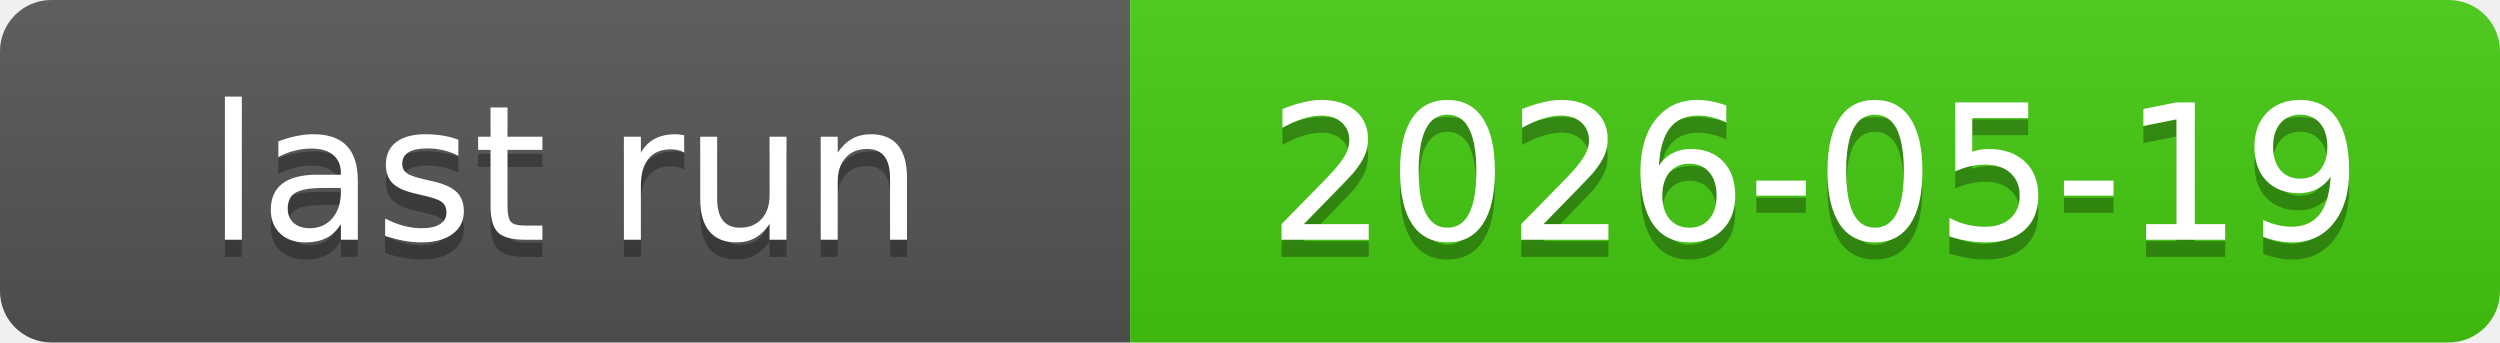
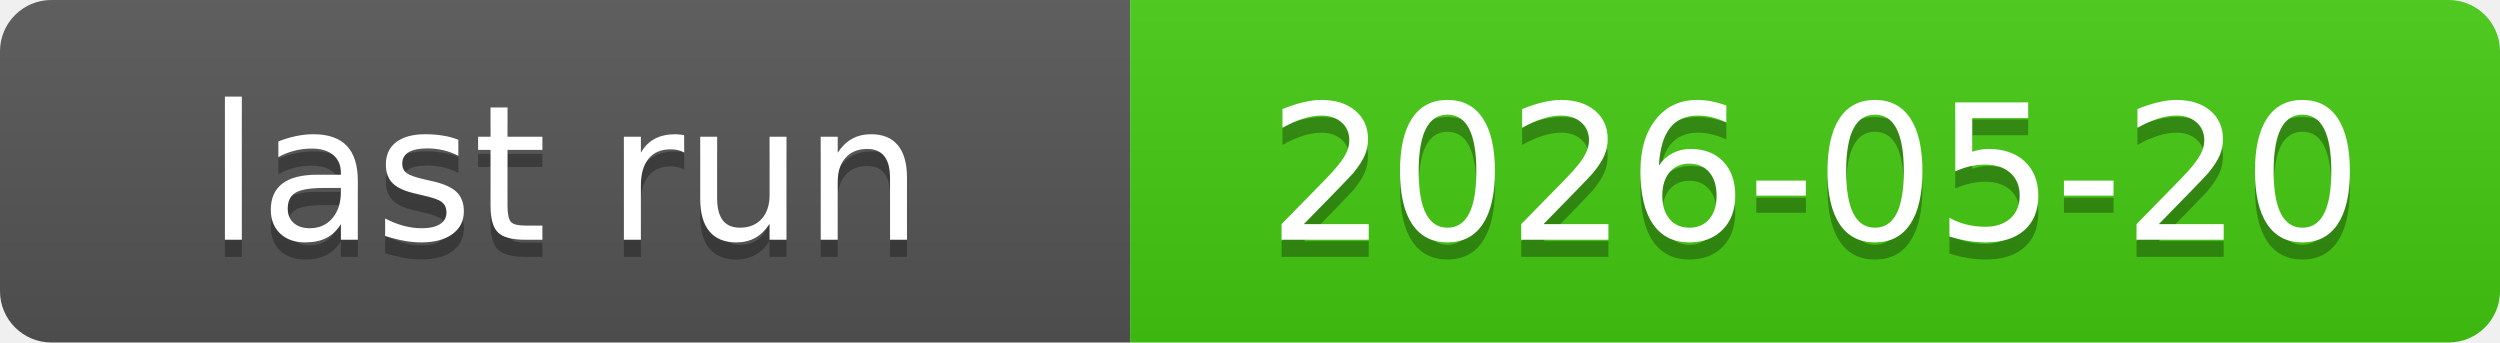
<svg xmlns="http://www.w3.org/2000/svg" xmlns:xlink="http://www.w3.org/1999/xlink" width="146" height="20" role="img">
-   <a target="_blank" xlink:href="https://github.com/symbolic-labs-pub/freedom-that-lasts/actions/runs/26079197127">
+   <a target="_blank" xlink:href="https://github.com/symbolic-labs-pub/freedom-that-lasts/actions/runs/26144342532">
    <linearGradient id="s" x2="0" y2="100%">
      <stop offset="0" stop-color="#bbb" stop-opacity=".1" />
      <stop offset="1" stop-opacity=".1" />
    </linearGradient>
    <clipPath id="r">
      <rect width="146" height="20" rx="3" fill="#fff" />
    </clipPath>
    <g clip-path="url(#r)">
      <rect width="66" height="20" fill="#555" />
      <rect x="66" width="80" height="20" fill="#4c1" />
      <rect width="146" height="20" fill="url(#s)" />
    </g>
    <g fill="#fff" text-anchor="middle" font-family="Verdana,Geneva,DejaVu Sans,sans-serif" text-rendering="geometricPrecision" font-size="110">
      <text aria-hidden="true" x="330.0" y="150" fill="#010101" fill-opacity=".3" transform="scale(.1)" textLength="560">last run</text>
      <text x="330.0" y="140" transform="scale(.1)" fill="#fff" textLength="560">last run</text>
-       <text aria-hidden="true" x="1060.0" y="150" fill="#010101" fill-opacity=".3" transform="scale(.1)" textLength="700">2026-05-19</text>
-       <text x="1060.0" y="140" transform="scale(.1)" fill="#fff" textLength="700">2026-05-19</text>
+       <text aria-hidden="true" x="1060.0" y="150" fill="#010101" fill-opacity=".3" transform="scale(.1)" textLength="700">2026-05-20</text>
+       <text x="1060.0" y="140" transform="scale(.1)" fill="#fff" textLength="700">2026-05-20</text>
    </g>
  </a>
</svg>
